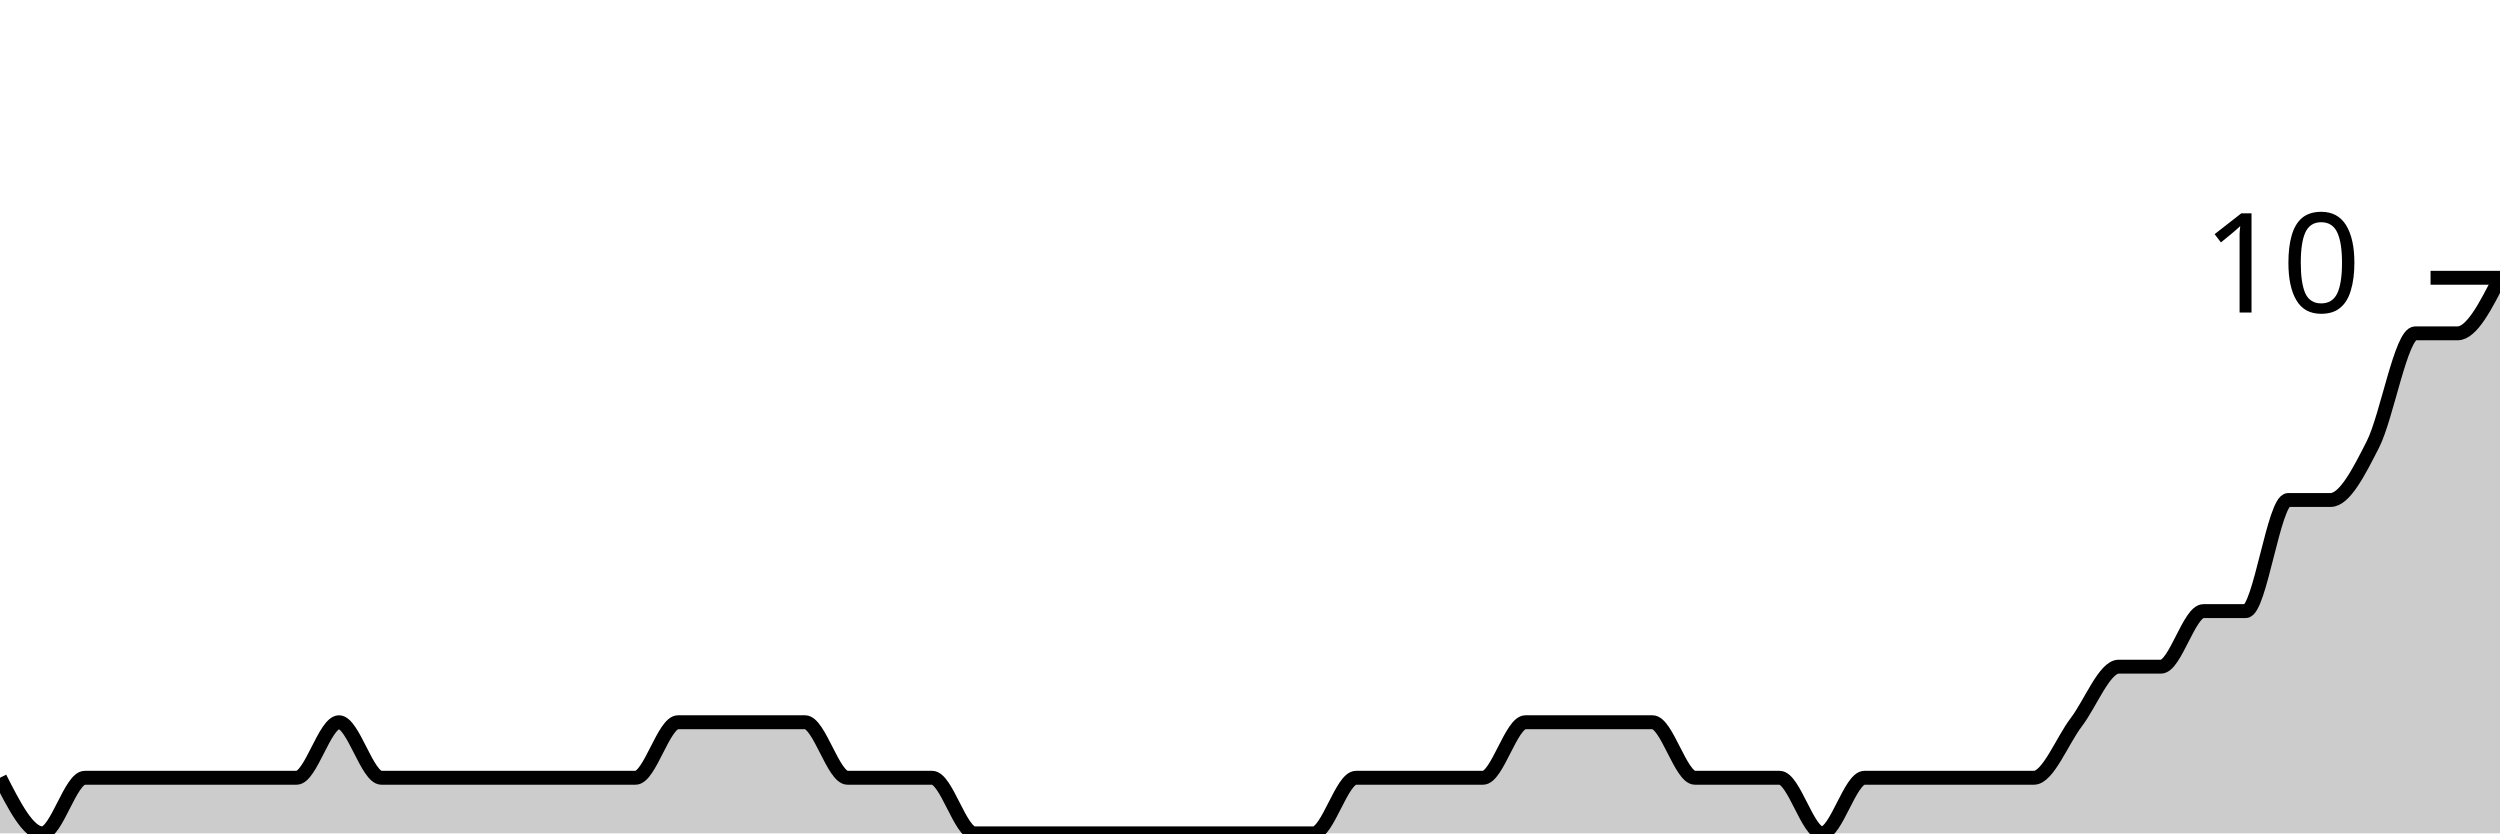
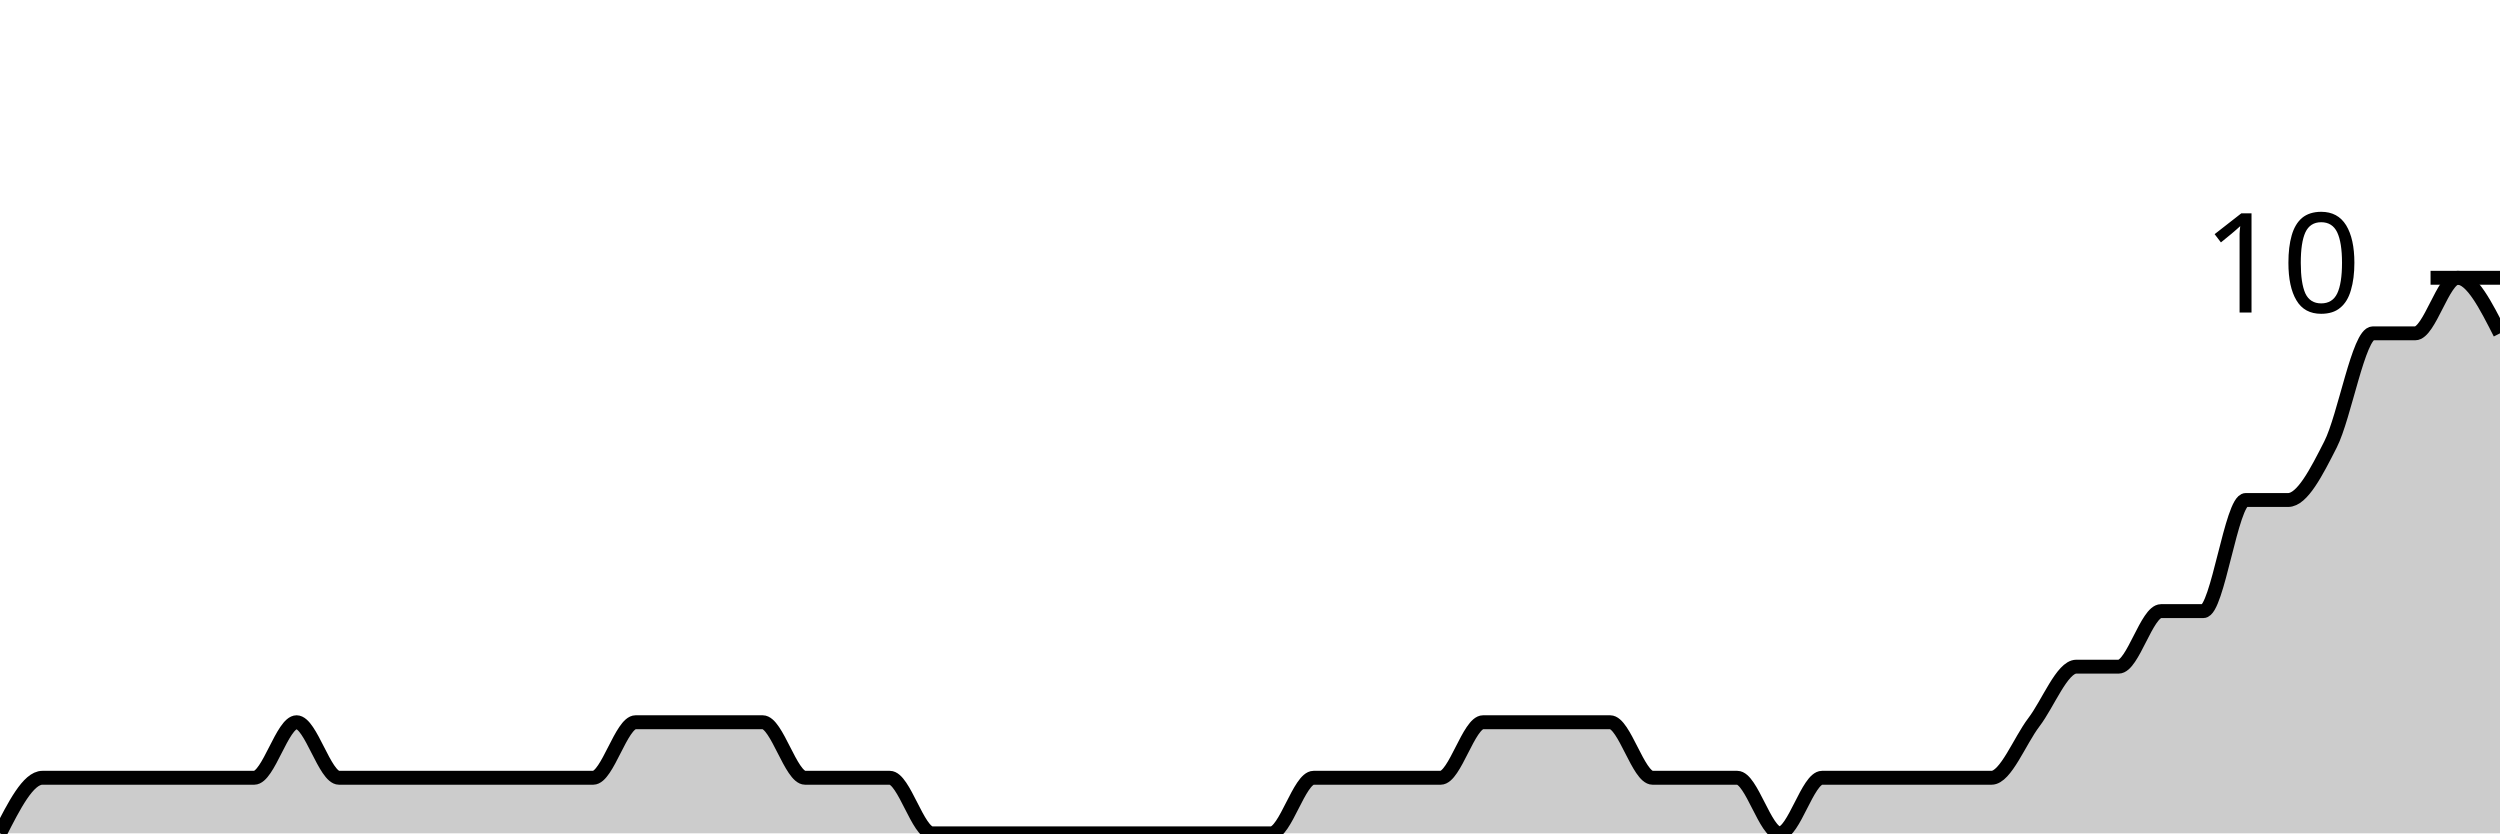
<svg xmlns="http://www.w3.org/2000/svg" viewBox="0 0 180 60">
  <g transform="translate(0,20)">
-     <path class="area" fill="rgba(0, 0, 0, 0.2)" d="M0,36C1.017,38,2.034,40,3.051,40C4.068,40,5.085,36,6.102,36C7.119,36,8.136,36,9.153,36C10.169,36,11.186,36,12.203,36C13.22,36,14.237,36,15.254,36C16.271,36,17.288,36,18.305,36C19.322,36,20.339,36,21.356,36C22.373,36,23.39,32,24.407,32C25.424,32,26.441,36,27.458,36C28.475,36,29.492,36,30.508,36C31.525,36,32.542,36,33.559,36C34.576,36,35.593,36,36.61,36C37.627,36,38.644,36,39.661,36C40.678,36,41.695,36,42.712,36C43.729,36,44.746,36,45.763,36C46.78,36,47.797,32,48.814,32C49.831,32,50.847,32,51.864,32C52.881,32,53.898,32,54.915,32C55.932,32,56.949,32,57.966,32C58.983,32,60,36,61.017,36C62.034,36,63.051,36,64.068,36C65.085,36,66.102,36,67.119,36C68.136,36,69.153,40,70.169,40C71.186,40,72.203,40,73.22,40C74.237,40,75.254,40,76.271,40C77.288,40,78.305,40,79.322,40C80.339,40,81.356,40,82.373,40C83.39,40,84.407,40,85.424,40C86.441,40,87.458,40,88.475,40C89.492,40,90.508,40,91.525,40C92.542,40,93.559,40,94.576,40C95.593,40,96.61,36,97.627,36C98.644,36,99.661,36,100.678,36C101.695,36,102.712,36,103.729,36C104.746,36,105.763,36,106.78,36C107.797,36,108.814,32,109.831,32C110.847,32,111.864,32,112.881,32C113.898,32,114.915,32,115.932,32C116.949,32,117.966,32,118.983,32C120,32,121.017,36,122.034,36C123.051,36,124.068,36,125.085,36C126.102,36,127.119,36,128.136,36C129.153,36,130.169,40,131.186,40C132.203,40,133.22,36,134.237,36C135.254,36,136.271,36,137.288,36C138.305,36,139.322,36,140.339,36C141.356,36,142.373,36,143.39,36C144.407,36,145.424,36,146.441,36C147.458,36,148.475,33.333,149.492,32C150.508,30.667,151.525,28,152.542,28C153.559,28,154.576,28,155.593,28C156.61,28,157.627,24,158.644,24C159.661,24,160.678,24,161.695,24C162.712,24,163.729,16,164.746,16C165.763,16,166.78,16,167.797,16C168.814,16,169.831,14,170.847,12C171.864,10,172.881,4,173.898,4C174.915,4,175.932,4,176.949,4C177.966,4,178.983,2,180,0L180,40C178.983,40,177.966,40,176.949,40C175.932,40,174.915,40,173.898,40C172.881,40,171.864,40,170.847,40C169.831,40,168.814,40,167.797,40C166.78,40,165.763,40,164.746,40C163.729,40,162.712,40,161.695,40C160.678,40,159.661,40,158.644,40C157.627,40,156.61,40,155.593,40C154.576,40,153.559,40,152.542,40C151.525,40,150.508,40,149.492,40C148.475,40,147.458,40,146.441,40C145.424,40,144.407,40,143.39,40C142.373,40,141.356,40,140.339,40C139.322,40,138.305,40,137.288,40C136.271,40,135.254,40,134.237,40C133.22,40,132.203,40,131.186,40C130.169,40,129.153,40,128.136,40C127.119,40,126.102,40,125.085,40C124.068,40,123.051,40,122.034,40C121.017,40,120,40,118.983,40C117.966,40,116.949,40,115.932,40C114.915,40,113.898,40,112.881,40C111.864,40,110.847,40,109.831,40C108.814,40,107.797,40,106.78,40C105.763,40,104.746,40,103.729,40C102.712,40,101.695,40,100.678,40C99.661,40,98.644,40,97.627,40C96.61,40,95.593,40,94.576,40C93.559,40,92.542,40,91.525,40C90.508,40,89.492,40,88.475,40C87.458,40,86.441,40,85.424,40C84.407,40,83.39,40,82.373,40C81.356,40,80.339,40,79.322,40C78.305,40,77.288,40,76.271,40C75.254,40,74.237,40,73.22,40C72.203,40,71.186,40,70.169,40C69.153,40,68.136,40,67.119,40C66.102,40,65.085,40,64.068,40C63.051,40,62.034,40,61.017,40C60,40,58.983,40,57.966,40C56.949,40,55.932,40,54.915,40C53.898,40,52.881,40,51.864,40C50.847,40,49.831,40,48.814,40C47.797,40,46.78,40,45.763,40C44.746,40,43.729,40,42.712,40C41.695,40,40.678,40,39.661,40C38.644,40,37.627,40,36.61,40C35.593,40,34.576,40,33.559,40C32.542,40,31.525,40,30.508,40C29.492,40,28.475,40,27.458,40C26.441,40,25.424,40,24.407,40C23.39,40,22.373,40,21.356,40C20.339,40,19.322,40,18.305,40C17.288,40,16.271,40,15.254,40C14.237,40,13.22,40,12.203,40C11.186,40,10.169,40,9.153,40C8.136,40,7.119,40,6.102,40C5.085,40,4.068,40,3.051,40C2.034,40,1.017,40,0,40Z" />
-     <path class="line" stroke="black" fill="none" d="M0,36C1.017,38,2.034,40,3.051,40C4.068,40,5.085,36,6.102,36C7.119,36,8.136,36,9.153,36C10.169,36,11.186,36,12.203,36C13.22,36,14.237,36,15.254,36C16.271,36,17.288,36,18.305,36C19.322,36,20.339,36,21.356,36C22.373,36,23.39,32,24.407,32C25.424,32,26.441,36,27.458,36C28.475,36,29.492,36,30.508,36C31.525,36,32.542,36,33.559,36C34.576,36,35.593,36,36.61,36C37.627,36,38.644,36,39.661,36C40.678,36,41.695,36,42.712,36C43.729,36,44.746,36,45.763,36C46.78,36,47.797,32,48.814,32C49.831,32,50.847,32,51.864,32C52.881,32,53.898,32,54.915,32C55.932,32,56.949,32,57.966,32C58.983,32,60,36,61.017,36C62.034,36,63.051,36,64.068,36C65.085,36,66.102,36,67.119,36C68.136,36,69.153,40,70.169,40C71.186,40,72.203,40,73.22,40C74.237,40,75.254,40,76.271,40C77.288,40,78.305,40,79.322,40C80.339,40,81.356,40,82.373,40C83.39,40,84.407,40,85.424,40C86.441,40,87.458,40,88.475,40C89.492,40,90.508,40,91.525,40C92.542,40,93.559,40,94.576,40C95.593,40,96.61,36,97.627,36C98.644,36,99.661,36,100.678,36C101.695,36,102.712,36,103.729,36C104.746,36,105.763,36,106.78,36C107.797,36,108.814,32,109.831,32C110.847,32,111.864,32,112.881,32C113.898,32,114.915,32,115.932,32C116.949,32,117.966,32,118.983,32C120,32,121.017,36,122.034,36C123.051,36,124.068,36,125.085,36C126.102,36,127.119,36,128.136,36C129.153,36,130.169,40,131.186,40C132.203,40,133.22,36,134.237,36C135.254,36,136.271,36,137.288,36C138.305,36,139.322,36,140.339,36C141.356,36,142.373,36,143.39,36C144.407,36,145.424,36,146.441,36C147.458,36,148.475,33.333,149.492,32C150.508,30.667,151.525,28,152.542,28C153.559,28,154.576,28,155.593,28C156.61,28,157.627,24,158.644,24C159.661,24,160.678,24,161.695,24C162.712,24,163.729,16,164.746,16C165.763,16,166.78,16,167.797,16C168.814,16,169.831,14,170.847,12C171.864,10,172.881,4,173.898,4C174.915,4,175.932,4,176.949,4C177.966,4,178.983,2,180,0" />
+     <path class="area" fill="rgba(0, 0, 0, 0.2)" d="M0,40C1.017,38,2.034,36,3.051,36C4.068,36,5.085,36,6.102,36C7.119,36,8.136,36,9.153,36C10.169,36,11.186,36,12.203,36C13.22,36,14.237,36,15.254,36C16.271,36,17.288,36,18.305,36C19.322,36,20.339,32,21.356,32C22.373,32,23.39,36,24.407,36C25.424,36,26.441,36,27.458,36C28.475,36,29.492,36,30.508,36C31.525,36,32.542,36,33.559,36C34.576,36,35.593,36,36.61,36C37.627,36,38.644,36,39.661,36C40.678,36,41.695,36,42.712,36C43.729,36,44.746,32,45.763,32C46.78,32,47.797,32,48.814,32C49.831,32,50.847,32,51.864,32C52.881,32,53.898,32,54.915,32C55.932,32,56.949,36,57.966,36C58.983,36,60,36,61.017,36C62.034,36,63.051,36,64.068,36C65.085,36,66.102,40,67.119,40C68.136,40,69.153,40,70.169,40C71.186,40,72.203,40,73.22,40C74.237,40,75.254,40,76.271,40C77.288,40,78.305,40,79.322,40C80.339,40,81.356,40,82.373,40C83.39,40,84.407,40,85.424,40C86.441,40,87.458,40,88.475,40C89.492,40,90.508,40,91.525,40C92.542,40,93.559,36,94.576,36C95.593,36,96.61,36,97.627,36C98.644,36,99.661,36,100.678,36C101.695,36,102.712,36,103.729,36C104.746,36,105.763,32,106.78,32C107.797,32,108.814,32,109.831,32C110.847,32,111.864,32,112.881,32C113.898,32,114.915,32,115.932,32C116.949,32,117.966,36,118.983,36C120,36,121.017,36,122.034,36C123.051,36,124.068,36,125.085,36C126.102,36,127.119,40,128.136,40C129.153,40,130.169,36,131.186,36C132.203,36,133.22,36,134.237,36C135.254,36,136.271,36,137.288,36C138.305,36,139.322,36,140.339,36C141.356,36,142.373,36,143.39,36C144.407,36,145.424,33.333,146.441,32C147.458,30.667,148.475,28,149.492,28C150.508,28,151.525,28,152.542,28C153.559,28,154.576,24,155.593,24C156.61,24,157.627,24,158.644,24C159.661,24,160.678,16,161.695,16C162.712,16,163.729,16,164.746,16C165.763,16,166.78,14,167.797,12C168.814,10,169.831,4,170.847,4C171.864,4,172.881,4,173.898,4C174.915,4,175.932,0,176.949,0C177.966,0,178.983,2,180,4L180,40C178.983,40,177.966,40,176.949,40C175.932,40,174.915,40,173.898,40C172.881,40,171.864,40,170.847,40C169.831,40,168.814,40,167.797,40C166.78,40,165.763,40,164.746,40C163.729,40,162.712,40,161.695,40C160.678,40,159.661,40,158.644,40C157.627,40,156.61,40,155.593,40C154.576,40,153.559,40,152.542,40C151.525,40,150.508,40,149.492,40C148.475,40,147.458,40,146.441,40C145.424,40,144.407,40,143.39,40C142.373,40,141.356,40,140.339,40C139.322,40,138.305,40,137.288,40C136.271,40,135.254,40,134.237,40C133.22,40,132.203,40,131.186,40C130.169,40,129.153,40,128.136,40C127.119,40,126.102,40,125.085,40C124.068,40,123.051,40,122.034,40C121.017,40,120,40,118.983,40C117.966,40,116.949,40,115.932,40C114.915,40,113.898,40,112.881,40C111.864,40,110.847,40,109.831,40C108.814,40,107.797,40,106.78,40C105.763,40,104.746,40,103.729,40C102.712,40,101.695,40,100.678,40C99.661,40,98.644,40,97.627,40C96.61,40,95.593,40,94.576,40C93.559,40,92.542,40,91.525,40C90.508,40,89.492,40,88.475,40C87.458,40,86.441,40,85.424,40C84.407,40,83.39,40,82.373,40C81.356,40,80.339,40,79.322,40C78.305,40,77.288,40,76.271,40C75.254,40,74.237,40,73.22,40C72.203,40,71.186,40,70.169,40C69.153,40,68.136,40,67.119,40C66.102,40,65.085,40,64.068,40C63.051,40,62.034,40,61.017,40C60,40,58.983,40,57.966,40C56.949,40,55.932,40,54.915,40C53.898,40,52.881,40,51.864,40C50.847,40,49.831,40,48.814,40C47.797,40,46.78,40,45.763,40C44.746,40,43.729,40,42.712,40C41.695,40,40.678,40,39.661,40C38.644,40,37.627,40,36.61,40C35.593,40,34.576,40,33.559,40C32.542,40,31.525,40,30.508,40C29.492,40,28.475,40,27.458,40C26.441,40,25.424,40,24.407,40C23.39,40,22.373,40,21.356,40C20.339,40,19.322,40,18.305,40C17.288,40,16.271,40,15.254,40C14.237,40,13.22,40,12.203,40C11.186,40,10.169,40,9.153,40C8.136,40,7.119,40,6.102,40C5.085,40,4.068,40,3.051,40C2.034,40,1.017,40,0,40Z" />
+     <path class="line" stroke="black" fill="none" d="M0,40C1.017,38,2.034,36,3.051,36C4.068,36,5.085,36,6.102,36C7.119,36,8.136,36,9.153,36C10.169,36,11.186,36,12.203,36C13.22,36,14.237,36,15.254,36C16.271,36,17.288,36,18.305,36C19.322,36,20.339,32,21.356,32C22.373,32,23.39,36,24.407,36C25.424,36,26.441,36,27.458,36C28.475,36,29.492,36,30.508,36C31.525,36,32.542,36,33.559,36C34.576,36,35.593,36,36.61,36C37.627,36,38.644,36,39.661,36C40.678,36,41.695,36,42.712,36C43.729,36,44.746,32,45.763,32C46.78,32,47.797,32,48.814,32C49.831,32,50.847,32,51.864,32C52.881,32,53.898,32,54.915,32C55.932,32,56.949,36,57.966,36C58.983,36,60,36,61.017,36C62.034,36,63.051,36,64.068,36C65.085,36,66.102,40,67.119,40C68.136,40,69.153,40,70.169,40C71.186,40,72.203,40,73.22,40C74.237,40,75.254,40,76.271,40C77.288,40,78.305,40,79.322,40C80.339,40,81.356,40,82.373,40C83.39,40,84.407,40,85.424,40C86.441,40,87.458,40,88.475,40C89.492,40,90.508,40,91.525,40C92.542,40,93.559,36,94.576,36C95.593,36,96.61,36,97.627,36C98.644,36,99.661,36,100.678,36C101.695,36,102.712,36,103.729,36C104.746,36,105.763,32,106.78,32C107.797,32,108.814,32,109.831,32C110.847,32,111.864,32,112.881,32C113.898,32,114.915,32,115.932,32C116.949,32,117.966,36,118.983,36C120,36,121.017,36,122.034,36C123.051,36,124.068,36,125.085,36C126.102,36,127.119,40,128.136,40C129.153,40,130.169,36,131.186,36C132.203,36,133.22,36,134.237,36C135.254,36,136.271,36,137.288,36C138.305,36,139.322,36,140.339,36C141.356,36,142.373,36,143.39,36C144.407,36,145.424,33.333,146.441,32C147.458,30.667,148.475,28,149.492,28C150.508,28,151.525,28,152.542,28C153.559,28,154.576,24,155.593,24C156.61,24,157.627,24,158.644,24C159.661,24,160.678,16,161.695,16C162.712,16,163.729,16,164.746,16C165.763,16,166.78,14,167.797,12C168.814,10,169.831,4,170.847,4C171.864,4,172.881,4,173.898,4C174.915,4,175.932,0,176.949,0C177.966,0,178.983,2,180,4" />
    <path class="axis-ceiling" stroke-width="1" stroke="black" fill="none" d="M175,0L180,0" />
    <text class="axis-ceiling-label" font-family="sans-serif" text-anchor="end" font-size="10px" x="170" y="2.5">10</text>
  </g>
</svg>
